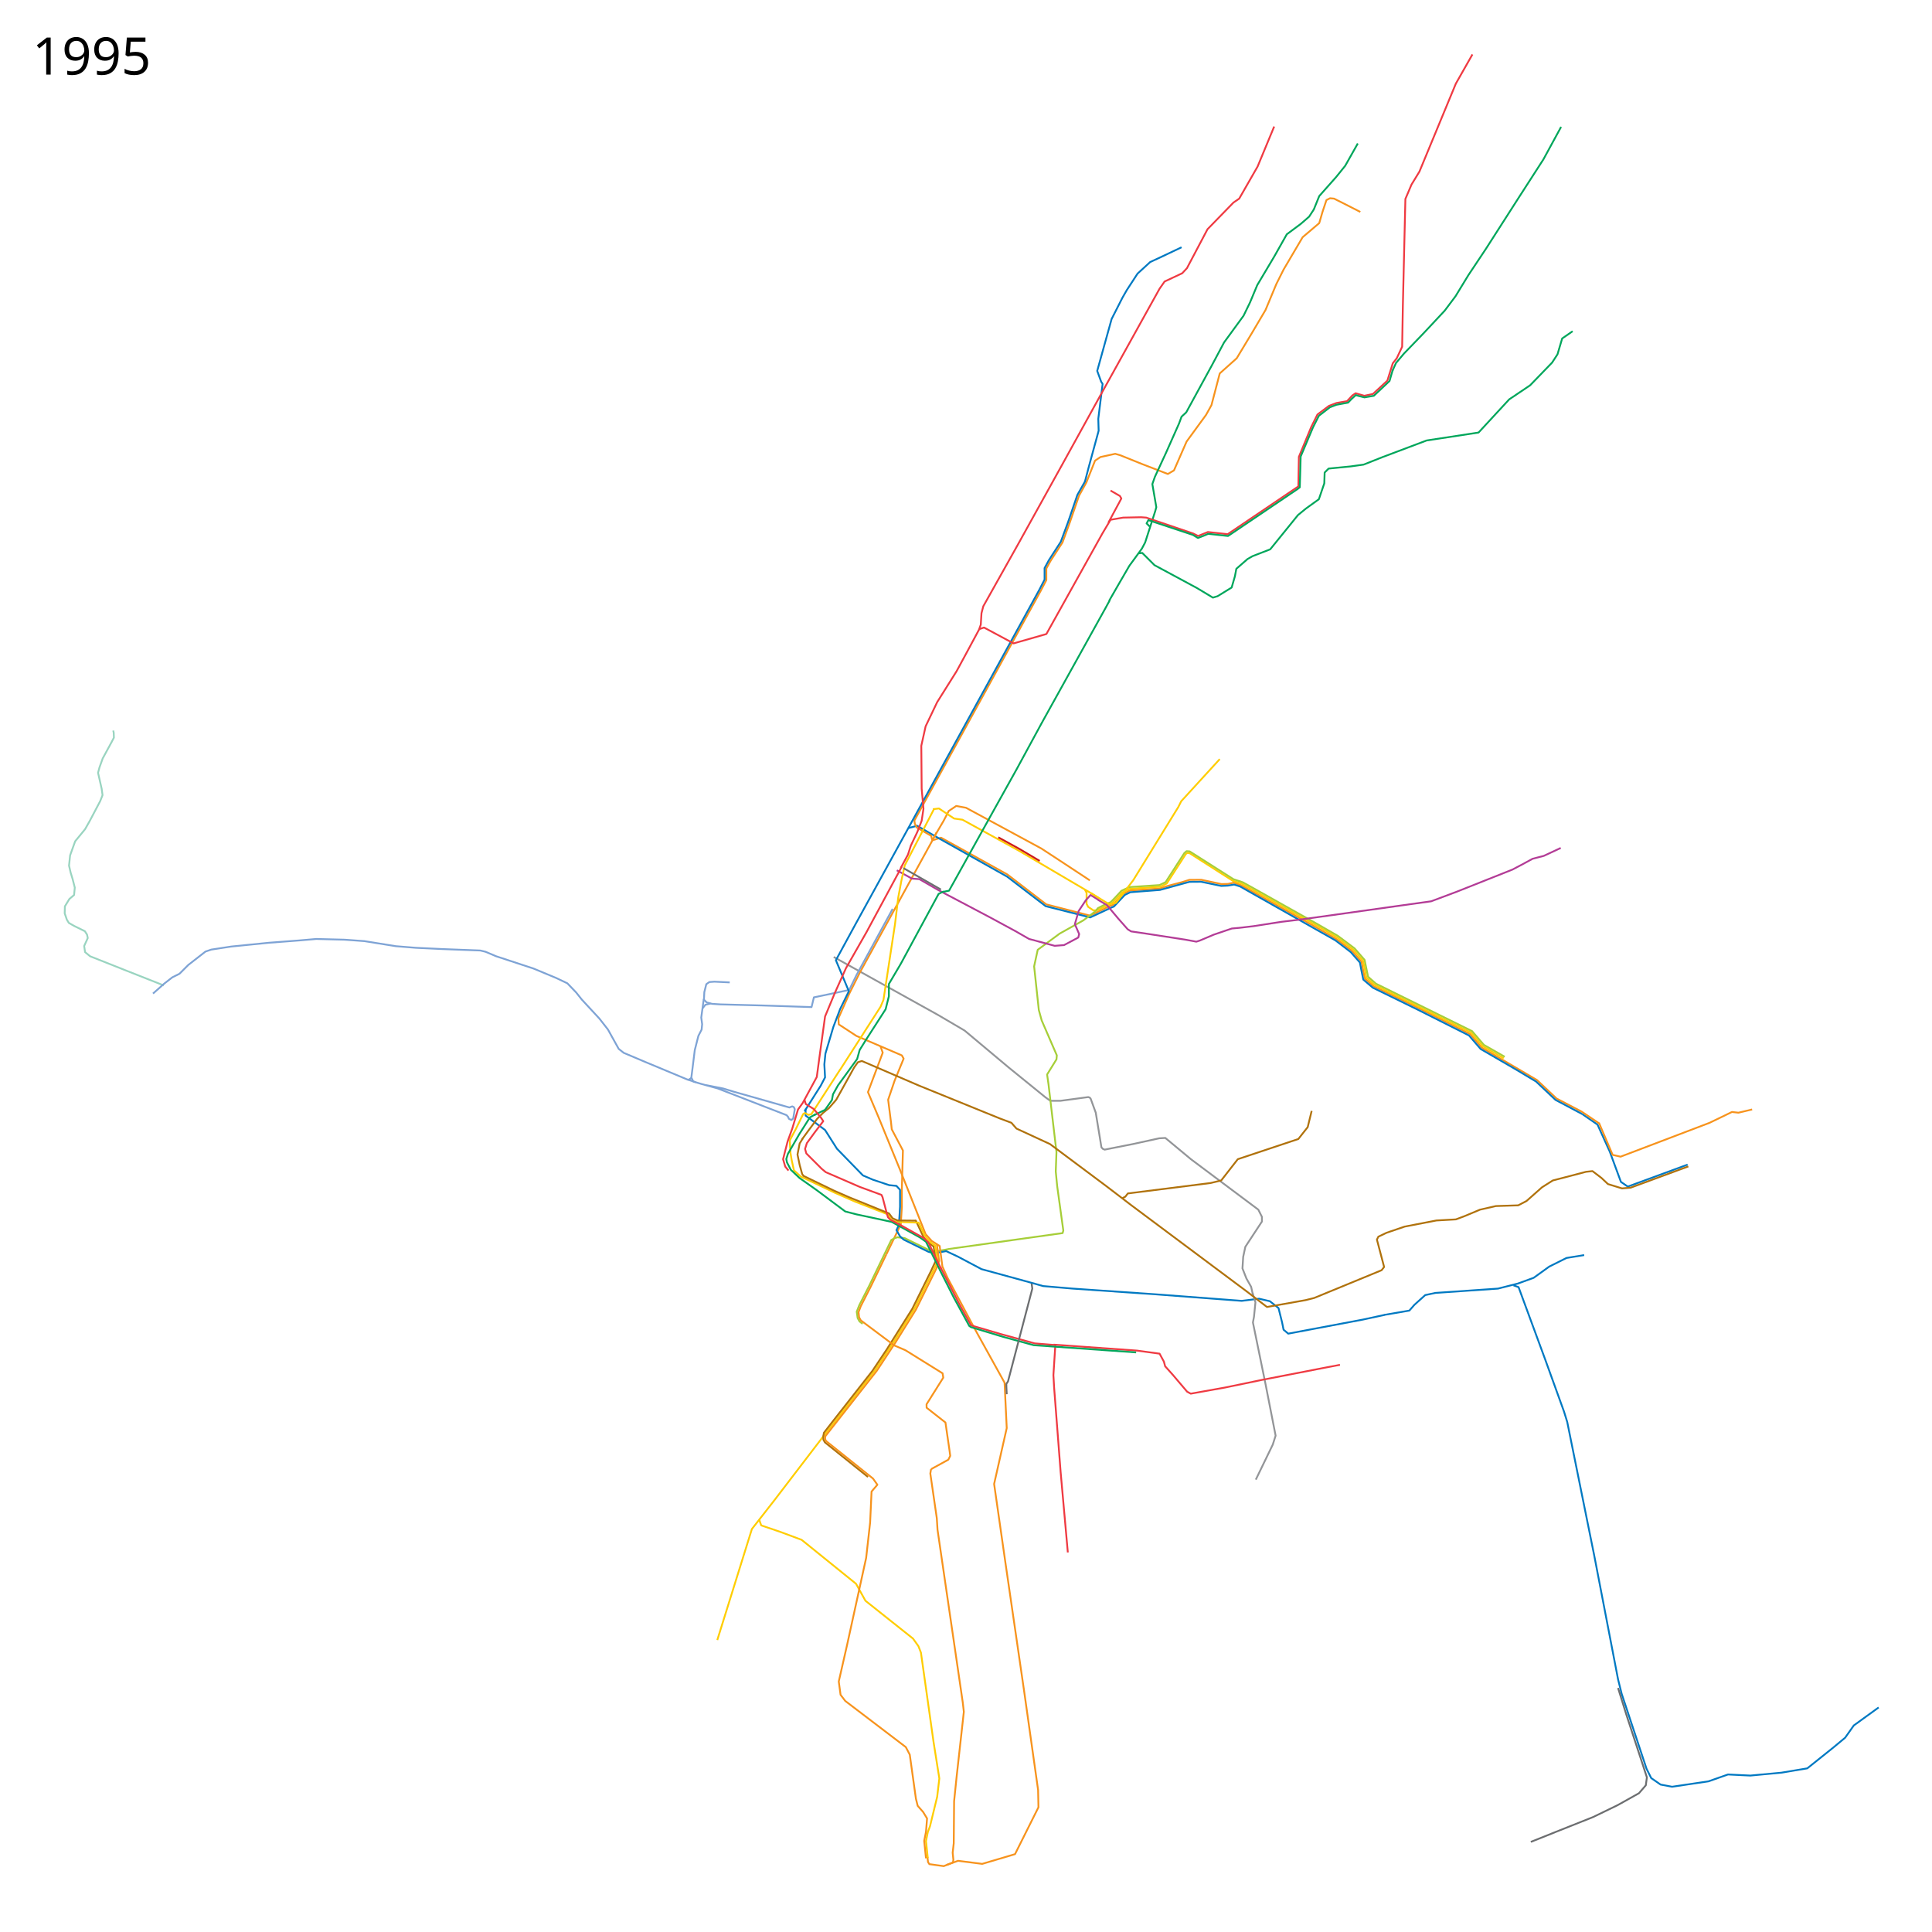
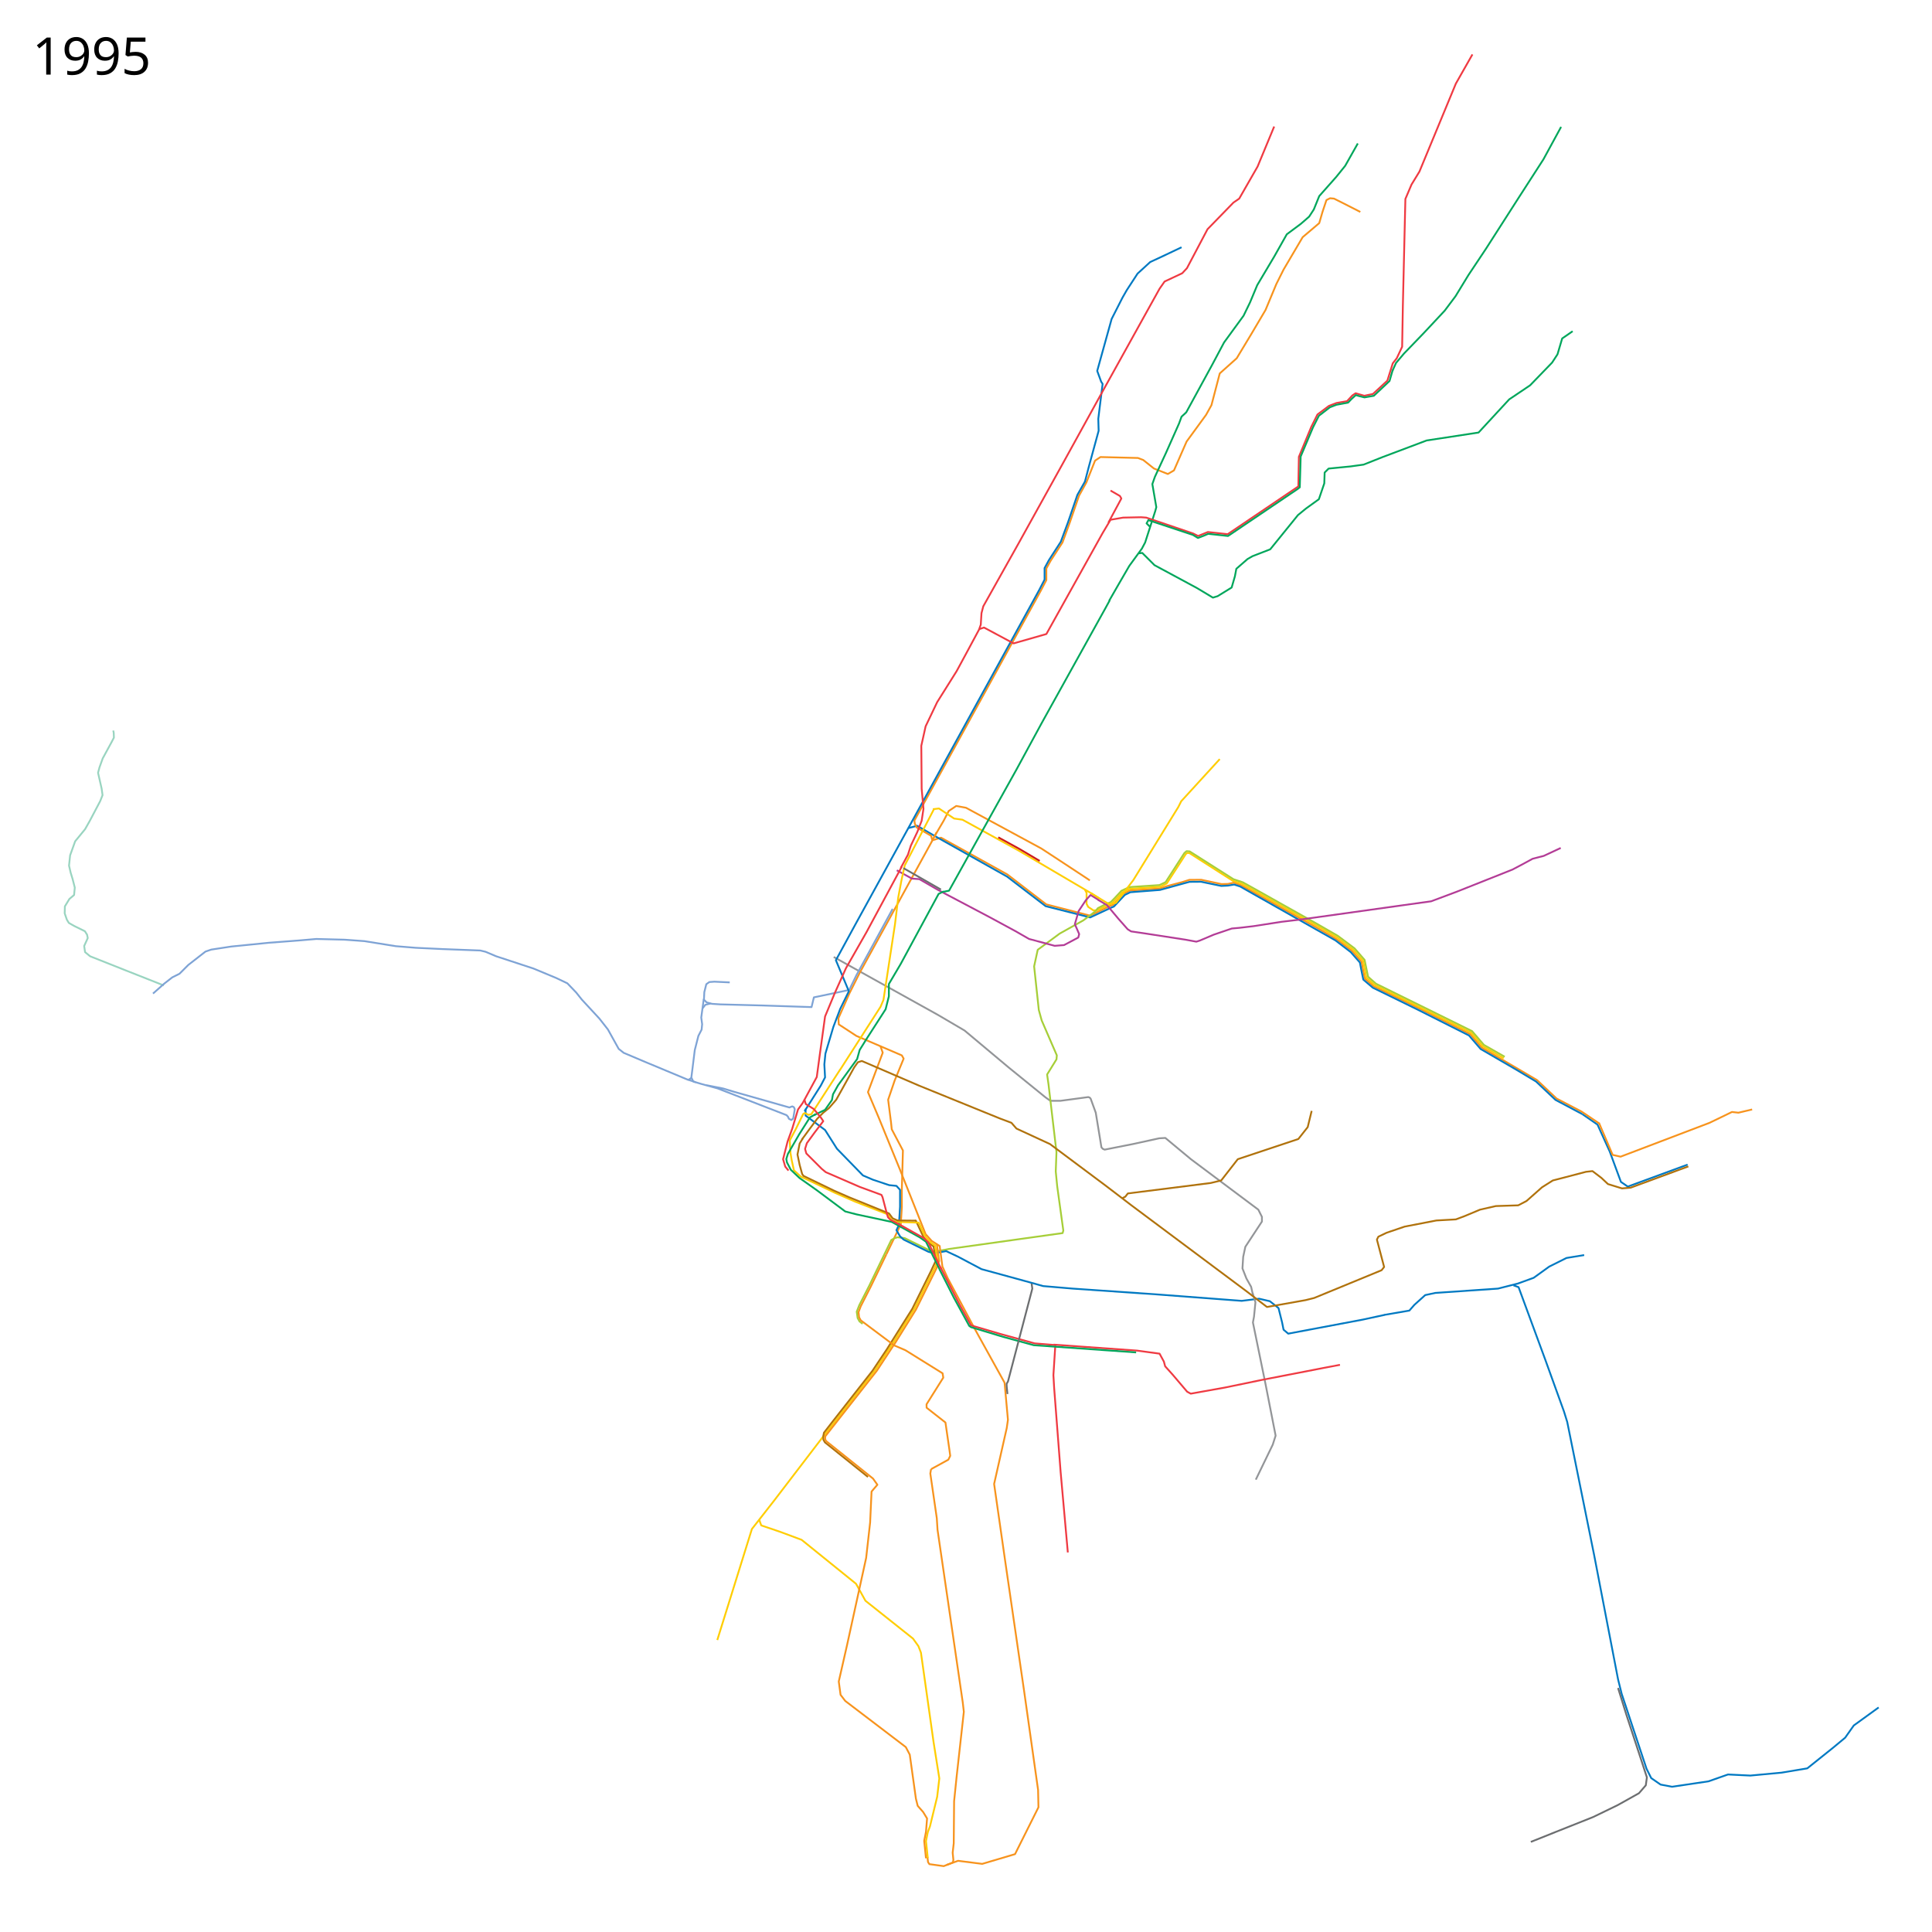
<svg xmlns="http://www.w3.org/2000/svg" width="5360" height="5360" viewBox="0 16 5360 5360">
  <path d="M4390 3107l42 29 34 75 31 84 19 13 166-61" fill="none" stroke="#0079c2" stroke-width="5" stroke-linejoin="round" />
  <path d="M2587.576 2346.983l23.187-7 184.017 102.084 35.508 27.288 72.356 55.644 121.403 31.266 56.885-27.621 6.695-2.043 29.661-31.686 18.03-8.54L3217 2481l23-7.25 39.75-10.5 19.75-6.25 33-.25 56.5 12 17.75-.5 16.75-3.5 19.5 7 203 113.75 60.75 35.25 44 33 26.5 30.25 9.25 46.749 24.75 21.5 116.25 56.5L4079 2885l32 37.5 153.25 90 54.25 51.25L4388 3100l48.75 32.75" fill="none" stroke="#f7931d" stroke-width="5" stroke-linejoin="round" />
  <path d="M2519.5 2313.5l25-6.5 53.5 31 196 110 107 82 123.537 31.265L3083 2534l7.365-3.034 30.228-32.204 15.318-7.448L3218 2485l82-22.5 32-.25 56.14 11.59 18.36-.84 17.5-3 16.75 5.5L3705 2625l42.5 32.5 25.25 28.75 4.75 24.5 4.75 23 26.5 22.5L3930 2815.5l145.5 73.25 32.25 37.5 96.5 56 57.25 34.25 54 51 74.5 39.5" fill="none" stroke="#0079c2" stroke-width="5" stroke-linejoin="round" />
  <path d="M3421.5 2460.5l-121.695-77.789-5.805-.439-3.928 2.792L3237 2467l-18 9-51.5 3.5-32.864 2.288-20.822 9.78-28.95 30.728-8.466 4.305" fill="none" stroke="#ffcd02" stroke-width="5" stroke-linejoin="round" />
  <path d="M3420 2459.5l24.743 7.836L3668.25 2592.5l41.25 24.25 45.25 34 27 31 9 46.5 23.25 20.25 267.5 132.25 32.5 38 57.75 33.25M3010 2484.5l4.5 8.5v30.5l4.5 8.5 15 10 10.534-.975 27.966-13.525 6-2" fill="none" stroke="#ffcd02" stroke-width="5" stroke-linejoin="round" />
  <path d="M3037.839 2545.847l7.97-10.292L3066.5 2525l14.746-5.976 11.229-11.482 18.77-20.228 22.204-10.28 83.051-5.534 17.178-8.068 51.88-80.482 6.29-5.56 8.669.635 121.525 77.187 25.687 8.466 27.008 14.932 181.051 101.619 55.83 32.135 46.467 34.806 27.712 31.83 9.678 46.771 21.822 19.28 167.212 82.466 99.449 49.119 32.94 38.28 57.602 32.855" fill="none" stroke="#a6ce38" stroke-width="5" stroke-linejoin="round" />
  <path d="M2601 3515l-8 18.5-55.5 112-57.5 92.5-52 79-144 184-137 179-61 78-96 308" fill="none" stroke="#ffcd02" stroke-width="5" stroke-linejoin="round" />
  <path d="M4436 3131l38 89 22 5 247-94 62-30 18 2 38-9" fill="none" stroke="#f7931d" stroke-width="5" stroke-linejoin="round" />
  <path d="M2313 2671l288 160 75 44 123 103 101 82 14 10h28l77.31-10.37 4.187 1.635 2.436 3.05L3040 3103l11 67 4.713 29.066 3.804 4.159 5.113 2.267L3143 3190l73-16 17-1 71 59 187 140 10 20v13l-46 70-6 28-2 32 11 28 13 23 5 22" fill="none" stroke="#939598" stroke-width="5" stroke-linejoin="round" />
-   <path d="M3774 604l-53-27-20-10-11-1-10 5-11 33-9 31-46 39-53 90-20 40-30 72-39 66-41 68-47 42-23 88-15 27-54 74-35 80-17 10-70-27-62-25-14-4-41 9-15 10-24 60.375-20.445 36.88-25.624 74.47-20.306 55.4-32.99 50.854-11.76 21.271v32.125l-15.467 29.55-350.605 637.509 1.197 8.691 5.375 10.625 39.855 23.049 3.452 13.062L2385 2715l-28 56-31 70 1 17 49 32 77 33 49 21 5 9-25 61-18 53 8 63 2 19 31 58.813-3.016 109.286.016 48.002-2.939 47.944-40.06 82.955M2598.542 2324.95l-20.644 39.152" fill="none" stroke="#f7931d" stroke-width="5" stroke-linejoin="round" />
+   <path d="M3774 604l-53-27-20-10-11-1-10 5-11 33-9 31-46 39-53 90-20 40-30 72-39 66-41 68-47 42-23 88-15 27-54 74-35 80-17 10-38.633-15.206-29.63-23.62-14.753-5.631L3053 1284l-15 10-24 60.375-20.445 36.88-25.624 74.47-20.306 55.4-32.99 50.854-11.76 21.271v32.125l-15.467 29.55-350.605 637.509 1.197 8.691 5.375 10.625 39.855 23.049 3.452 13.062L2385 2715l-28 56-31 70 1 17 49 32 77 33 49 21 5 9-25 61-18 53 8 63 2 19 31 58.813-3.016 109.286.016 48.002-2.939 47.944-40.06 82.955M2598.542 2324.95l-20.644 39.152" fill="none" stroke="#f7931d" stroke-width="5" stroke-linejoin="round" />
  <path d="M2591 2339l27-46 14-27 21-14 27 5 209 113 55 36 74.75 49.25 4.732 3.276" fill="none" stroke="#f7931d" stroke-width="5" stroke-linejoin="round" />
  <path d="M2588 2261l17-2 41.923 27.876 23.299 3.271 154.81 85.075L3027 2494l21.5 14" fill="none" stroke="#ffcd02" stroke-width="5" stroke-linejoin="round" />
  <path d="M2476.5 2537.5l-100.5 184-20 41-98 20.5-6.5 27-136.5-4.5-116-3-23.5-1.5-15-4-7.5-7.5 1-21 5.5-22 8.5-6 14-1 42.5 2" fill="none" stroke="#7ea3d5" stroke-width="5" stroke-linejoin="round" />
  <path d="M3278 702l-42 20-45 21-35 32-30 46-12 21-30 59-40 144 11 30 4 6-12 97 1 33-27 99-11 42-21 37-26 76-20 54-33 51-12 22v32l-15 29-509 926-55 101 36 86-24 49-19 50-22 74-3 30 2 36-12 23-45 71" fill="none" stroke="#0079c2" stroke-width="5" stroke-linejoin="round" />
  <path d="M2583 4092l-2 12 18 124 2 32 70 479 3 26-20 180-7 68-1 117-3 26 2 20-1.375 7.25-25.375 10-39.875-5.5-3.75-5.75-1.625-14" fill="none" stroke="#f7931d" stroke-width="5" stroke-linejoin="round" />
  <path d="M2393.12 3688.706l-8.584-6.646-5.171-9.332-2.517-17.65 7.08-18.076 27.456-53.708 61.367-127.17 8.941-4.889 8.207-2.64L2510 3451l67.5 33.25 13.492 4.348L2623 3483l10-2 315-44 2-7-17-123-4-41 2-54L2909 3025l-4-28 26-42 1-11-42-97-8-29-13-121 10-46 61-45 65.881-36.797 32.314-24.423" fill="none" stroke="#a6ce38" stroke-width="5" stroke-linejoin="round" />
  <path d="M2235 3092v19l54 40 33 52 72 74 28 12 45 15 20 2 10 11v47l-3 50-7 15 10 17 10 9 69 34 16 4 33-6 32 15 66 35 139 38 32 9 82 7 232 16 237 18 48-6 30 7 24 19 10 40 4 20 13 11 207-39 60-13" fill="none" stroke="#0079c2" stroke-width="5" stroke-linejoin="round" />
  <path d="M2408 4113.5l-119.5-96-4.122-7.364-.228-10.168 1.744-9.114 25.229-32.463L2420.5 3819l40.302-60.316L2531 3647l51-103 14-30-1.5-12.5-4.44-27.22-18.789-14.246-9.635-13.05-20.772-44.484-1.644-.563" fill="none" stroke="#b0720c" stroke-width="5" stroke-linejoin="round" />
  <path d="M3840 3664l70-12 14-16 30-27 28-6 174-12 55-14 44-16 43-31 48-24 49-8M4199 3582l14 5 74 201 52 144 9 29 75 371 66 343 10 40 69 208 13 26 26 18 32 6 101-15 54-19 62 3 86-8 72-12 70-56 35-29 24-34 69-50" fill="none" stroke="#0079c2" stroke-width="5" stroke-linejoin="round" />
  <path d="M4489 4699l23 74 43 131 14 43-3 22-19 22-59 33-68 33-103 41-70 28" fill="none" stroke="#6c6e70" stroke-width="5" stroke-linejoin="round" />
  <path d="M2442.5 2918l6.5 18.5-41 109.5 30 71 58 142 72 181" fill="none" stroke="#f7931d" stroke-width="5" stroke-linejoin="round" />
  <path d="M2488 2430.5l42 23 20.5 1.5 52 30 24.5 13 118.5 62.5 72 39 37.5 21.5 71 19 26-2 39.5-21 2.5-9.5-12-27.5 10.5-36.5 20-30 13-14.5 25 15.5" fill="none" stroke="#b33c96" stroke-width="5" stroke-linejoin="round" />
  <path d="M2591 2261l-81 156-9 41-9 48-9 74-32 210-8 19-45 70-68 106" fill="none" stroke="#ffcd02" stroke-width="5" stroke-linejoin="round" />
  <path d="M2331 2983l-80 124-8 2-10.239-5.06-4.51 2.812L2208 3148l-17 32 2 34.5 3.5 20.5 6.127 27.776 18.94 17.343L2318 3326l55 24 90 35 11 16 14 5 62 2M2106 4231c1 4 6 17 6 17l53 18 59 22 151 122 26 47 132 105 15 21 7 18 35 248 16 101-6 51-20 82-6 16-5 25 5 47" fill="none" stroke="#ffcd02" stroke-width="5" stroke-linejoin="round" />
  <path d="M3475 3603l8 26-4 40-3 16 35 171 28 143-8 25-47 97" fill="none" stroke="#939598" stroke-width="5" stroke-linejoin="round" />
  <path d="M2225 3177l19-26 23-31 17-17 16-13 20-23 50-90 10-14 11-3.5 159 68.5 224 91 32 12 14 16 93 43 154 115 72 55 320 239 56 43 107-19 24-6 187-77 7-9-20-76 4-8 23-11 50-17 88-17 54-3 24-9 43-18 44-10 62-2 23-12 43-38 30-19 31-8 61-16 18-2 25 19 18 17 39 12 24-2 160-59" fill="none" stroke="#b0720c" stroke-width="5" stroke-linejoin="round" />
  <path d="M3639 3098l-11 45-26 33-168 56-46 59-29 7-230 29-7 9-8 4" fill="none" stroke="#b0720c" stroke-width="5" stroke-linejoin="round" />
  <path d="M2618 2489l-14 7-105 194-33 56v34l-9 36-54 84-18 29-7 25-53 73-14 25-3 16-19 27-31 15" fill="none" stroke="#00a65b" stroke-width="5" stroke-linejoin="round" />
  <path d="M2599.028 3467.397l.816 5.581 5.532 41.771-7.545 20.479-56.705 114.021-57.05 91.565-51.337 77.965-143.35 182.328-.148 8.019 2.76 4.873 130 104 12.135 17.17-16.136 18.83-4 86-11 98-53 242-23 101 5 37 13 17 168 128 11 21 17 122 5 20 15 17 11 18-3 37-5 25 4.979 48.56" fill="none" stroke="#f7931d" stroke-width="5" stroke-linejoin="round" />
  <path d="M2263 3107l-16 9-29.5 46.5-31.5 54.5-4.572 14.478 1.897 9.398 10.631 20.472 24.083 22.77L2266 3318l79 59 31 8 98 21 78 43 17 12 38 77M2618 2490l15-3 119-214 68-122 70-129 177-319 12-22M3077 1683l27-47 29-50 35-48 9-17 28-87 3-11-11-64 7-20 31-67 36-81 7-19 13-12 72-132 33-62 54-74 18-37 20-48 47-79 35-62 39-29 23-20 13-20 15-37 47-53 25-31 35-62M3863 1045l10-22 22-26 55-57 58-62 30-40 36-59 48-72 91-142 69-107 49-90M3160 1551l9-1 34 34 117 63 45 27 13-4 39-24 9-31 4-21 31-27 14-8 49-19 77-95 22-18 36-26 15-44 1-30 11-11 61-6 36-5 53-21 122-46 144-22 85-92 58-39 61-63 15-23 13-44 29-20" fill="none" stroke="#00a65b" stroke-width="5" stroke-linejoin="round" />
  <path d="M2499 2424l20-37 8-25 18-38 12-31 5-33-5-56-1-119 12-54 32-67 54-86 26-48 36-67 5-14 2-32 5-19 97-173 123-222 102-185 127-229 20-36 20-36 14-20 49-23 13-14 57-108 72-74 16-11 51-89 46-111" fill="none" stroke="#ef3a42" stroke-width="5" stroke-linejoin="round" />
  <path d="M2718 1761l12-4 82 44 91-26 156-280 22-37 35-6 50-1 14 1 130 44 14 7 27-11 55 6 196-132.5 1.5-82 34.5-83.5 17-34 32-24 21-8 29-5 15-16 9-6 24 7 24-5 40-37 15-48 11-14 15-32 2-114 7-296 17-40 22-36 101-244 46-81" fill="none" stroke="#ef3a42" stroke-width="5" stroke-linejoin="round" />
  <path d="M2227 3174.5l-8.5 14-6 30.5 6 29 7.057 25.34 3.7 5.013 84.626 40.908 41.617 18.239 111 45 10 13.5 13.5 6 50.864.5" fill="none" stroke="#b0720c" stroke-width="5" stroke-linejoin="round" />
  <path d="M3081 1377l26 15 4 7-36 67M2502 2420l-98 182-57 100-31 69-27 65-16 116-7 52-39 72-13 18-16 53-13 36-12.5 49 6 20.5 9 11" fill="none" stroke="#ef3a42" stroke-width="5" stroke-linejoin="round" />
  <path d="M2549 3408l15 33 5.4 8.4 14.6 15 10.42 6.538L2601 3515" fill="none" stroke="#ffcd02" stroke-width="5" stroke-linejoin="round" />
  <path d="M2231.5 3066l4 13 22.5 14 20.5 25 5.5 8.5-24 31.5-21.5 29.5-5 16 3.5 12.5 42.5 42.5 11.5 9.5 94.5 41 60 22 3 6.5 11 42 4 13.5 6.5 7 36 19 57 32 12 11 35.5 73" fill="none" stroke="#ef3a42" stroke-width="5" stroke-linejoin="round" />
-   <path d="M2568 3440l17.048 18.898 21.96 13.95 7.492 56.652 14.5 32 76 142.5 82 148 6 126-35 155 31 216 52 357 39 276 1 48-65 130-91 27-67-8.5-32 11.5" fill="none" stroke="#f7931d" stroke-width="5" stroke-linejoin="round" />
+   <path d="M2568 3440l17.048 18.898 21.96 13.95 7.492 56.652 14.5 32 76 142.5 82 148 9.348 102.969L2793 3978l-35 155 31 216 52 357 39 276 1 48-65 130-91 27-67-8.5-32 11.5" fill="none" stroke="#f7931d" stroke-width="5" stroke-linejoin="round" />
  <path d="M2609 3531.5l53.5 104.5 31.5 57 82 24 94.5 26 55.5 4.5" fill="none" stroke="#ef3a42" stroke-width="5" stroke-linejoin="round" />
  <path d="M2923 3746.5l231.5 16.5 62.5 8.5 12 22 3.5 13 21.5 24 39.5 46.5 10 5.5 95-17 101.5-21 170-33 47.5-9" fill="none" stroke="#ef3a42" stroke-width="5" stroke-linejoin="round" />
  <path d="M2928 3745.5l-5.5 85.5 2 35 18 233.5 20 223.5" fill="none" stroke="#ef3a42" stroke-width="5" stroke-linejoin="round" />
  <path d="M2606.5 3537.5l39.764 78.599L2689 3694.5l5 3.5 89.5 27 84.5 23 284 20" fill="none" stroke="#00a65b" stroke-width="5" stroke-linejoin="round" />
  <path d="M2610.5 2484l-104-59.5" fill="none" stroke="#6c6e70" stroke-width="5" stroke-linejoin="round" />
  <path d="M3046.5 2512.5l24.5 14.5 31 37 26.5 30 9.5 6 37.5 5.5L3289 2623l30 5.5 9.5-3 39-16.5 50-17 22-2 38-4.5 77-12 50.5-6 286.5-40 79-11 72-27 153.5-61 27.5-14.5 28.5-15.5 31-8 47-22" fill="none" stroke="#b33c96" stroke-width="5" stroke-linejoin="round" />
  <path d="M3190 1477l-9-9 5-9 123.5 41 14 8.5 15.5-6 13-5.5 55 6 57-38.5 135.5-91.5 6.5-5 2.5-85.5 34.21-80.906L3659 1169.5l30.5-23.5 18-7 32.5-6 9-9.5 12.5-11.5 8 2.5 16 4 26-4.5 43.5-41 9-31" fill="none" stroke="#00a65b" stroke-width="5" stroke-linejoin="round" />
  <text x="89.453" y="222.961" style="-inkscape-font-specification:Sans" font-size="144px" font-weight="400" font-family="Sans">
    <tspan x="89.453" y="222.961">1995</tspan>
  </text>
  <path d="M3027 2494l49 30 20-3 48-63 125-203 8-16 107-117" fill="none" stroke="#ffcd02" stroke-width="5" stroke-linejoin="round" />
  <text x="89.453" y="5273.961" style="-inkscape-font-specification:Sans" font-size="144px" font-weight="400" font-family="Sans" />
  <path d="M454.5 2750L347 2707.5l-97-38.5-14-11.5-2.5-17 10-22-2-9.5-6-9.5L206 2585l-15-8.5-5.5-9-6-17.5.5-19.5 12.5-20.5 13-11 1-10 1-10.5-6-23.5-5.5-18-4.5-19.5 3-28.5 14-39 27.5-33.5 13-23 29-55 6.5-16.5-2.5-18-10-44 4-15 9-25 24.5-45 6.5-12.5-.5-13.5-1.31-6.29" fill="none" stroke="#99d4c0" stroke-width="5" stroke-linejoin="round" />
  <path d="M1952.5 2787.5l-7 51.5 2.5 18.5-1.5 15-9 17.5-10 39.5-6.5 52.5-3 23.5 5.463 11.013L1945 3023l45.873 12.612 191.239 74.15 4.082 4.507 2.507 5.641 6.896 3.448 5.015-4.388 4.388-25.701-2.507-5.642-4.388-2.194-4.389 1.567-3.447 1.567L2036.687 3045l-30.09-9.09-47.642-9.403" fill="none" stroke="#7ea3d5" stroke-width="5" stroke-linejoin="round" />
  <path d="M1971.5 2800l-14.5 3.5-7.5 9.5M1906 3010.5l24 8M1918 3006.5l-8.251 5.602-61.767-25.757M1847.982 2986.345L1792 2963l-61.5-26-14-11-17.5-31.5-12.5-22.5-23.5-30-49-53-15.5-19.5-24.5-25.5-31.5-15-62.5-26-103.5-34-29.5-12.5-14.5-3.5-105.5-4-73.5-3.5-55.5-4.5-87-14-55-4-78.5-2-46 4-85.5 6.5-104.5 10.5-55.5 8.5-16 5.5-47.5 37-24.5 24.5-20 10-22.5 17.5-31 27.5" fill="none" stroke="#7ea3d5" stroke-width="5" stroke-linejoin="round" />
  <path d="M2769.5 2339l58.766 32.221 56.234 33.279" fill="none" stroke="#cd1b19" stroke-width="5" stroke-linejoin="round" />
-   <path d="M2862 3577l2 14-67.5 257.5-4.592 6.85.092 7.65 1 21" fill="none" stroke="#6c6e70" stroke-width="5" stroke-linejoin="round" />
+   <path d="M2862 3577l2 14-67.5 257.5-3.839 6.6.218 7.524 2.129 20.874" fill="none" stroke="#6c6e70" stroke-width="5" stroke-linejoin="round" />
  <path d="M2459 3496l-43 89-28 55-6.171 16.282 1.537 14.111L2388 3679l92.945 69.652L2512 3762l103 64 2 12-46.5 74 .25 9.5 52.25 41 11.5 79.25 1.75 13.25-5.266 10.634-42.052 23.107L2583 4092" fill="none" stroke="#f7931d" stroke-width="5" stroke-linejoin="round" />
</svg>
